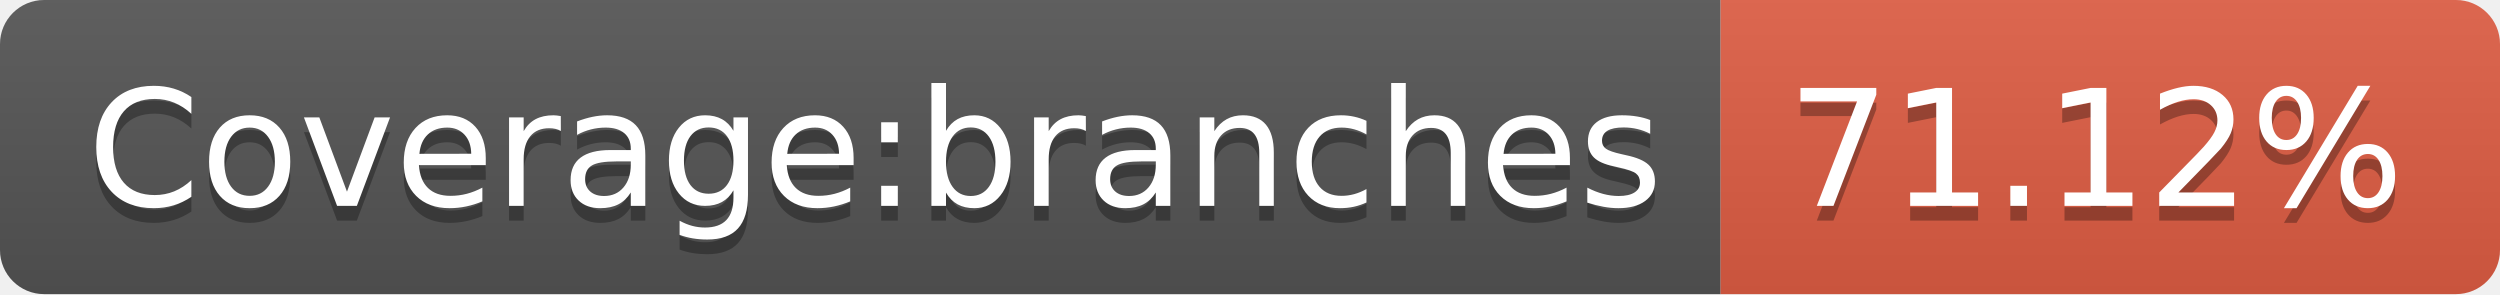
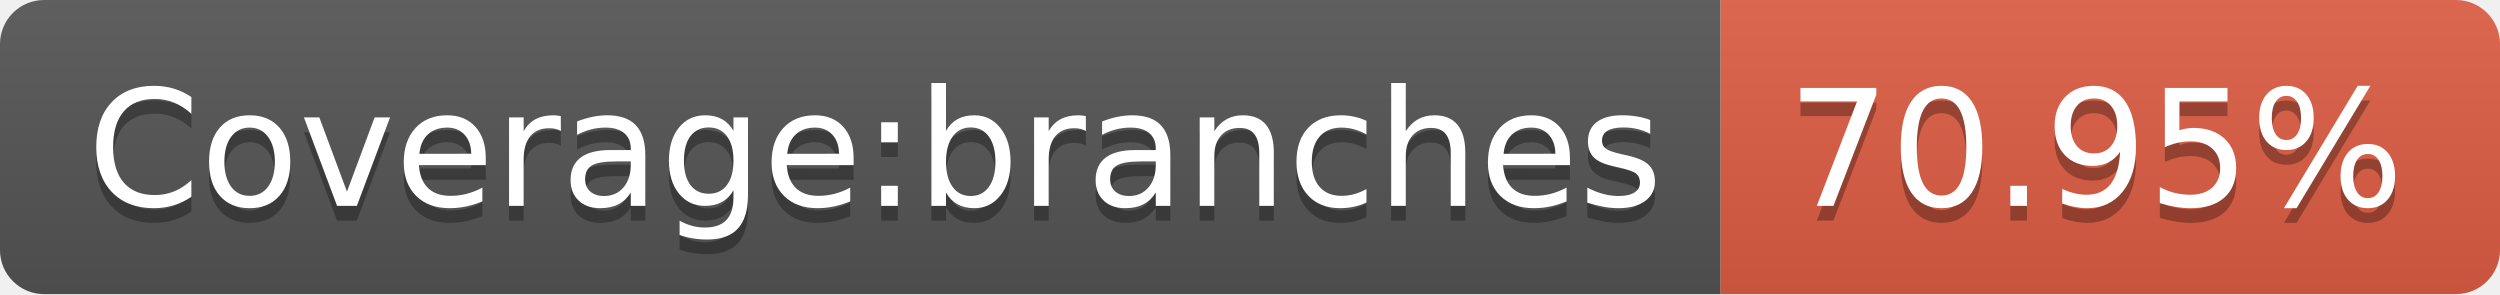
- <svg xmlns="http://www.w3.org/2000/svg" width="170" height="20" role="img" aria-label="Coverage:branches: 71.12%">
+ <svg xmlns="http://www.w3.org/2000/svg" width="170" height="20" role="img" aria-label="Coverage:branches: 70.95%">
  <linearGradient id="s" x2="0" y2="100%">
    <stop offset="0" stop-color="#bbb" stop-opacity=".1" />
    <stop offset="1" stop-opacity=".1" />
  </linearGradient>
  <clipPath id="r">
    <rect width="170" height="20" rx="3" fill="#fff" />
  </clipPath>
  <g clip-path="url(#r)">
    <rect width="117" height="20" fill="#555" />
    <rect x="117" width="53" height="20" fill="#e05d44" />
    <rect width="170" height="20" fill="url(#s)" />
  </g>
  <g fill="#fff" text-anchor="middle" font-family="Verdana,Geneva,DejaVu Sans,sans-serif" text-rendering="geometricPrecision" font-size="110">
    <text aria-hidden="true" x="595" y="150" fill="#010101" fill-opacity=".3" transform="scale(.1)" textLength="1070">Coverage:branches</text>
    <text x="595" y="140" transform="scale(.1)" fill="#fff" textLength="1070">Coverage:branches</text>
-     <text aria-hidden="true" x="1425" y="150" fill="#010101" fill-opacity=".3" transform="scale(.1)" textLength="430">71.12%</text>
-     <text x="1425" y="140" transform="scale(.1)" fill="#fff" textLength="430">71.12%</text>
+     <text aria-hidden="true" x="1425" y="150" fill="#010101" fill-opacity=".3" transform="scale(.1)" textLength="430">70.95%</text>
+     <text x="1425" y="140" transform="scale(.1)" fill="#fff" textLength="430">70.95%</text>
  </g>
</svg>
